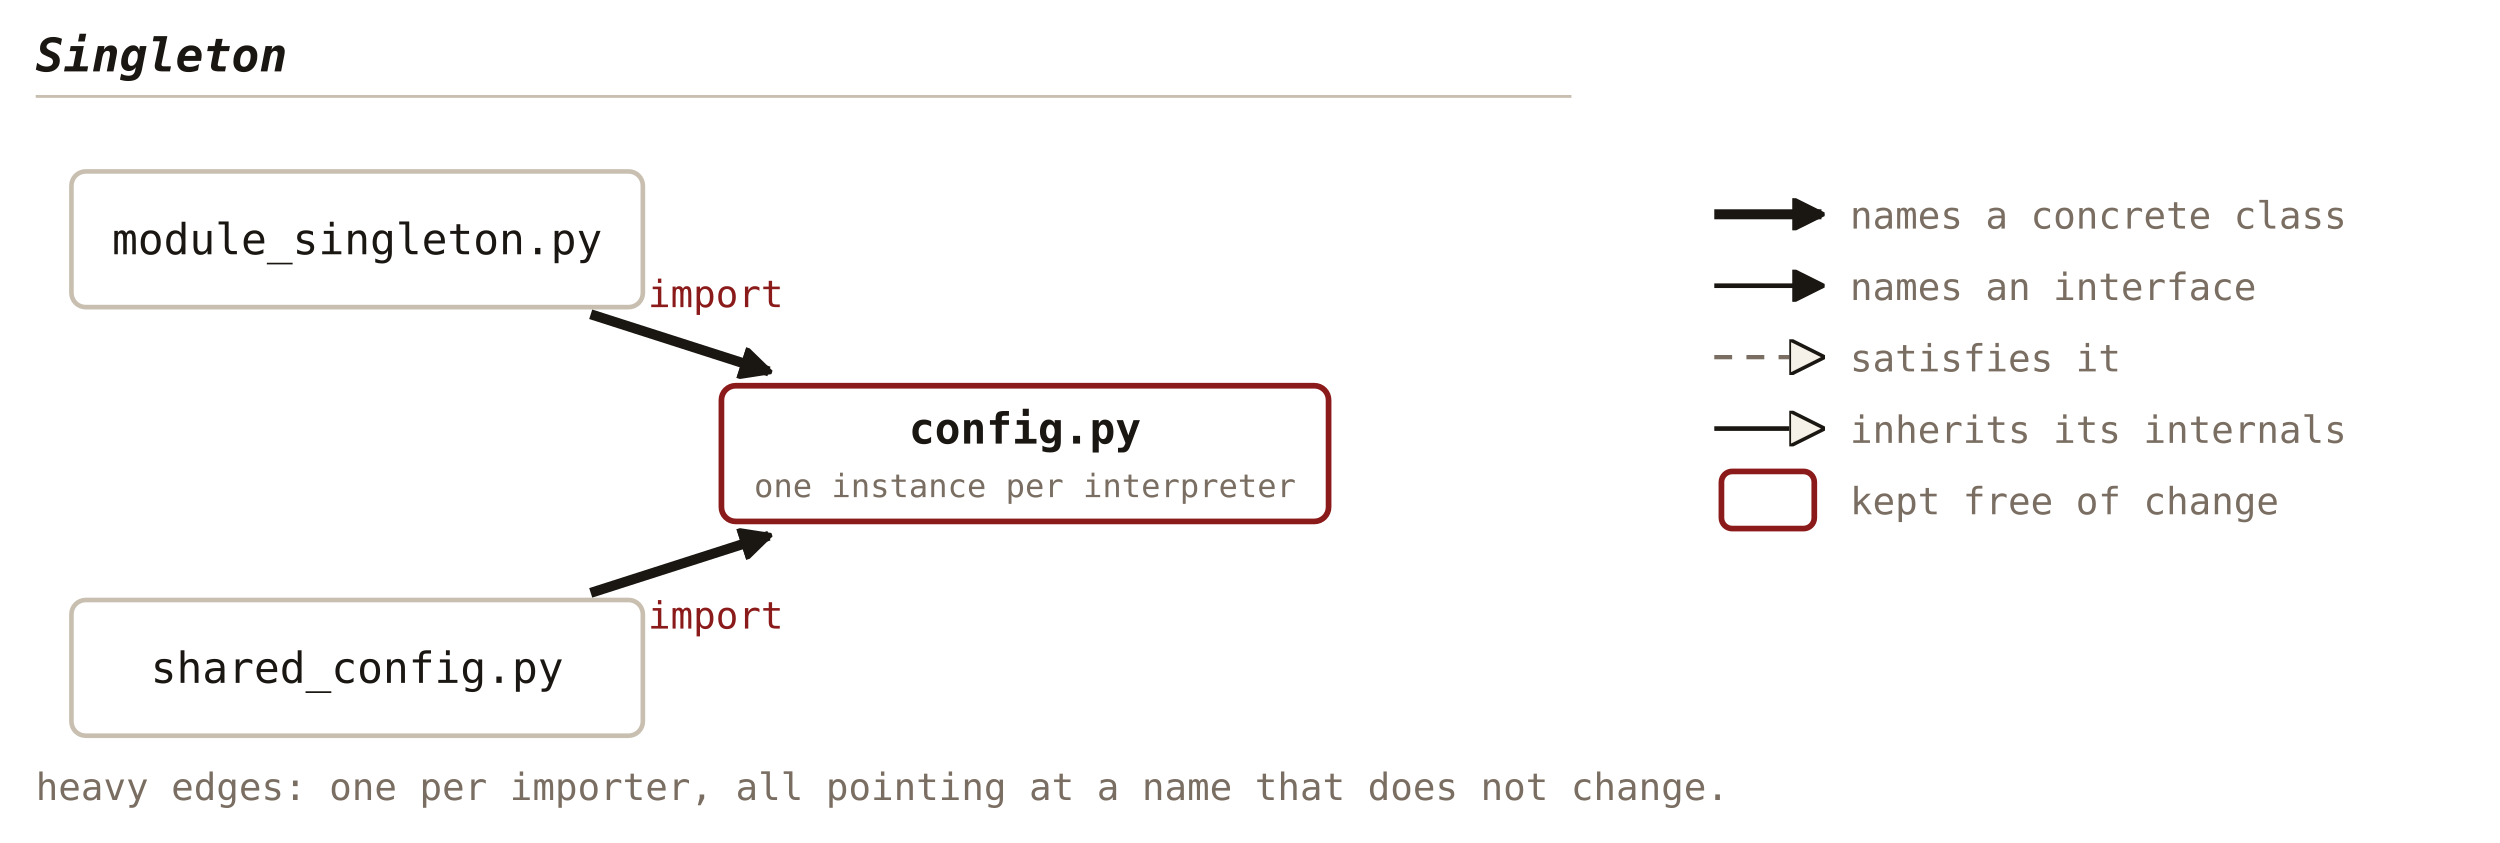
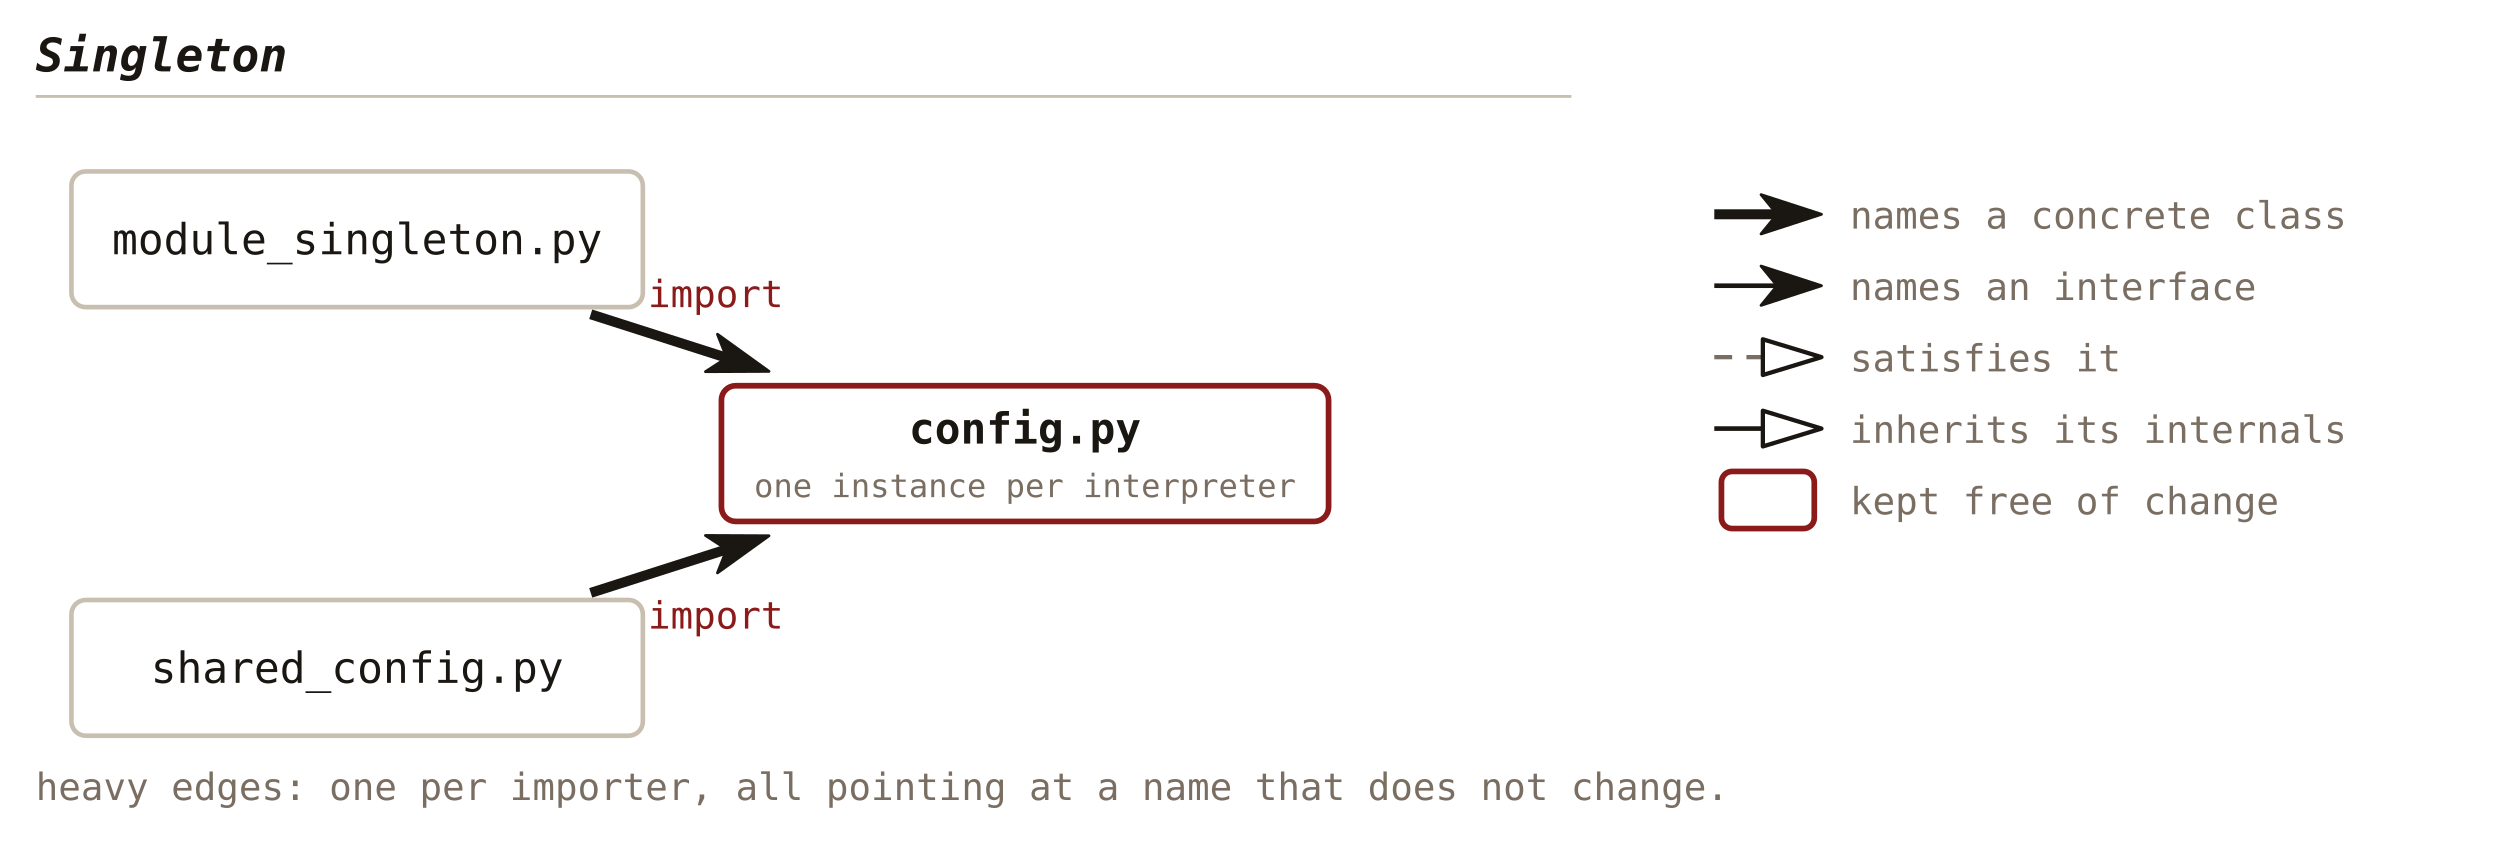
<svg xmlns="http://www.w3.org/2000/svg" viewBox="0 0 700 236" font-family="'JetBrains Mono', Consolas, monospace">
  <defs>
-     <marker id="c24-solid" viewBox="0 0 10 10" refX="9" refY="5" markerWidth="9" markerHeight="9" orient="auto" markerUnits="userSpaceOnUse">
-       <path d="M0,0 L10,5 L0,10 Z" fill="#1a1612" stroke="#1a1612" stroke-width="1" />
+     <marker id="c24-solid" viewBox="0 0 18 12" refX="5" refY="6" markerWidth="18" markerHeight="12" orient="auto" markerUnits="userSpaceOnUse">
+       <path d="M0.5,0.5 L17.4,6 L0.5,11.5 L5,6 Z" fill="#1a1612" stroke="#1a1612" stroke-width="0.8" stroke-linejoin="round" />
    </marker>
-     <marker id="c24-hollow" viewBox="0 0 10 10" refX="9" refY="5" markerWidth="10" markerHeight="10" orient="auto" markerUnits="userSpaceOnUse">
-       <path d="M0,0 L10,5 L0,10 Z" fill="#f5f0e8" stroke="#1a1612" stroke-width="1" />
+     <marker id="c24-hollow" viewBox="0 0 18 12" refX="1" refY="6" markerWidth="18" markerHeight="12" orient="auto" markerUnits="userSpaceOnUse">
+       <path d="M1,1 L17.4,6 L1,11 Z" fill="none" stroke="#1a1612" stroke-width="1.2" stroke-linejoin="round" />
    </marker>
  </defs>
  <text x="10" y="20" font-size="13" font-weight="bold" font-style="italic" fill="#1a1612" text-anchor="start">Singleton</text>
  <line x1="10" y1="27" x2="440" y2="27" stroke="#c8bfb0" stroke-width="0.8" />
  <rect x="202" y="108" width="170" height="38" fill="none" stroke="#8b1a1a" stroke-width="1.6" rx="4" />
  <text x="287.0" y="124.2" font-size="12" font-weight="bold" fill="#1a1612" text-anchor="middle">config.py</text>
  <text x="287.0" y="139.2" font-size="9" fill="#7a6e62" text-anchor="middle">one instance per interpreter</text>
  <rect x="20" y="48" width="160" height="38" fill="none" stroke="#c8bfb0" stroke-width="1.3" rx="4" />
  <text x="100.0" y="71.2" font-size="12" fill="#1a1612" text-anchor="middle">module_singleton.py</text>
  <rect x="20" y="168" width="160" height="38" fill="none" stroke="#c8bfb0" stroke-width="1.3" rx="4" />
  <text x="100.0" y="191.2" font-size="12" fill="#1a1612" text-anchor="middle">shared_config.py</text>
-   <line x1="165.4" y1="88.0" x2="215.3" y2="104.0" stroke="#1a1612" stroke-width="2.8" marker-end="url(#c24-solid)" />
+   <line x1="165.4" y1="88.0" x2="203.5" y2="100.2" stroke="#1a1612" stroke-width="2.8" marker-end="url(#c24-solid)" />
  <text x="200.4" y="86.0" font-size="10.5" fill="#8b1a1a" text-anchor="middle">import</text>
-   <line x1="165.4" y1="166.0" x2="215.3" y2="150.0" stroke="#1a1612" stroke-width="2.8" marker-end="url(#c24-solid)" />
+   <line x1="165.4" y1="166.0" x2="203.5" y2="153.8" stroke="#1a1612" stroke-width="2.8" marker-end="url(#c24-solid)" />
  <text x="200.4" y="176.0" font-size="10.5" fill="#8b1a1a" text-anchor="middle">import</text>
  <text x="10" y="224" font-size="10.5" fill="#7a6e62" text-anchor="start">heavy edges: one per importer, all pointing at a name that does not change.</text>
-   <line x1="480" y1="60" x2="510" y2="60" stroke="#1a1612" stroke-width="2.8" marker-end="url(#c24-solid)" />
+   <line x1="480" y1="60" x2="497.6" y2="60" stroke="#1a1612" stroke-width="2.8" marker-end="url(#c24-solid)" />
  <text x="518" y="64" font-size="10.5" fill="#7a6e62" text-anchor="start">names a concrete class</text>
-   <line x1="480" y1="80" x2="510" y2="80" stroke="#1a1612" stroke-width="1.3" marker-end="url(#c24-solid)" />
+   <line x1="480" y1="80" x2="497.6" y2="80" stroke="#1a1612" stroke-width="1.3" marker-end="url(#c24-solid)" />
  <text x="518" y="84" font-size="10.5" fill="#7a6e62" text-anchor="start">names an interface</text>
-   <line x1="480" y1="100" x2="510" y2="100" stroke="#7a6e62" stroke-width="1.2" stroke-dasharray="5,4" marker-end="url(#c24-hollow)" />
+   <line x1="480" y1="100" x2="493.6" y2="100" stroke="#7a6e62" stroke-width="1.2" stroke-dasharray="5,4" marker-end="url(#c24-hollow)" />
  <text x="518" y="104" font-size="10.5" fill="#7a6e62" text-anchor="start">satisfies it</text>
-   <line x1="480" y1="120" x2="510" y2="120" stroke="#1a1612" stroke-width="1.3" marker-end="url(#c24-hollow)" />
+   <line x1="480" y1="120" x2="493.6" y2="120" stroke="#1a1612" stroke-width="1.3" marker-end="url(#c24-hollow)" />
  <text x="518" y="124" font-size="10.5" fill="#7a6e62" text-anchor="start">inherits its internals</text>
  <rect x="482" y="132" width="26" height="16" fill="none" stroke="#8b1a1a" stroke-width="1.6" rx="3" />
  <text x="518" y="144" font-size="10.5" fill="#7a6e62" text-anchor="start">kept free of change</text>
</svg>
